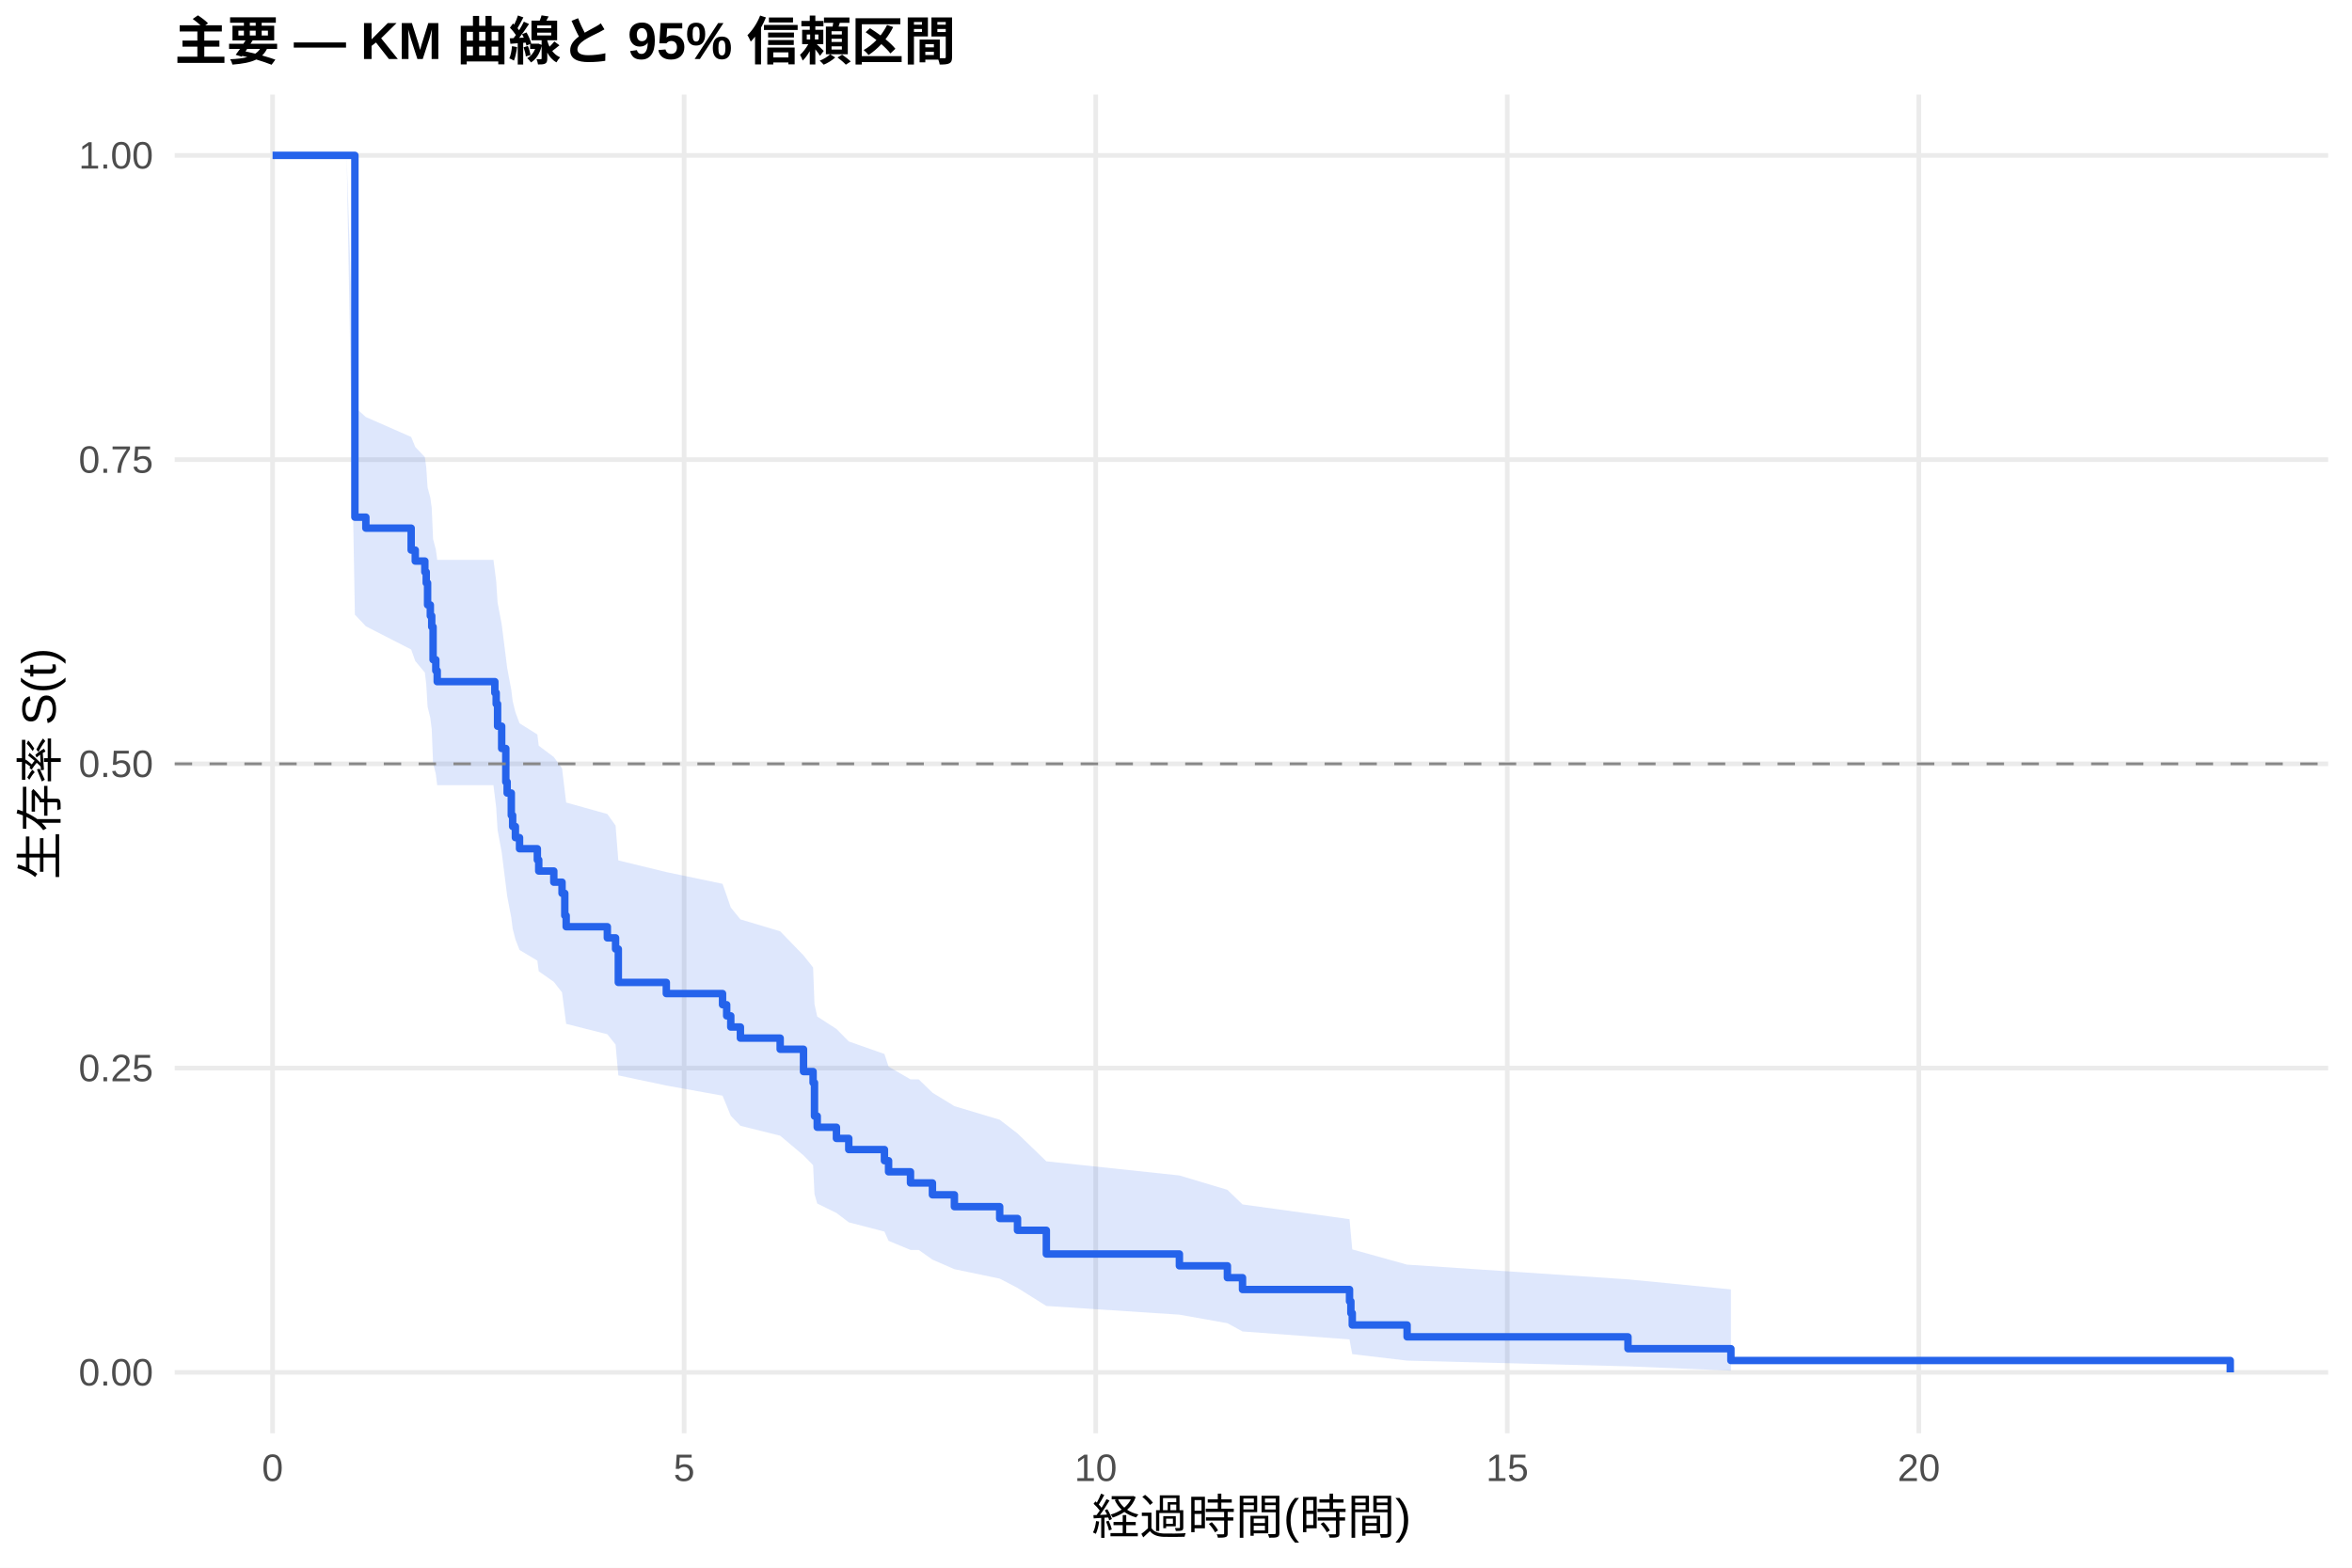
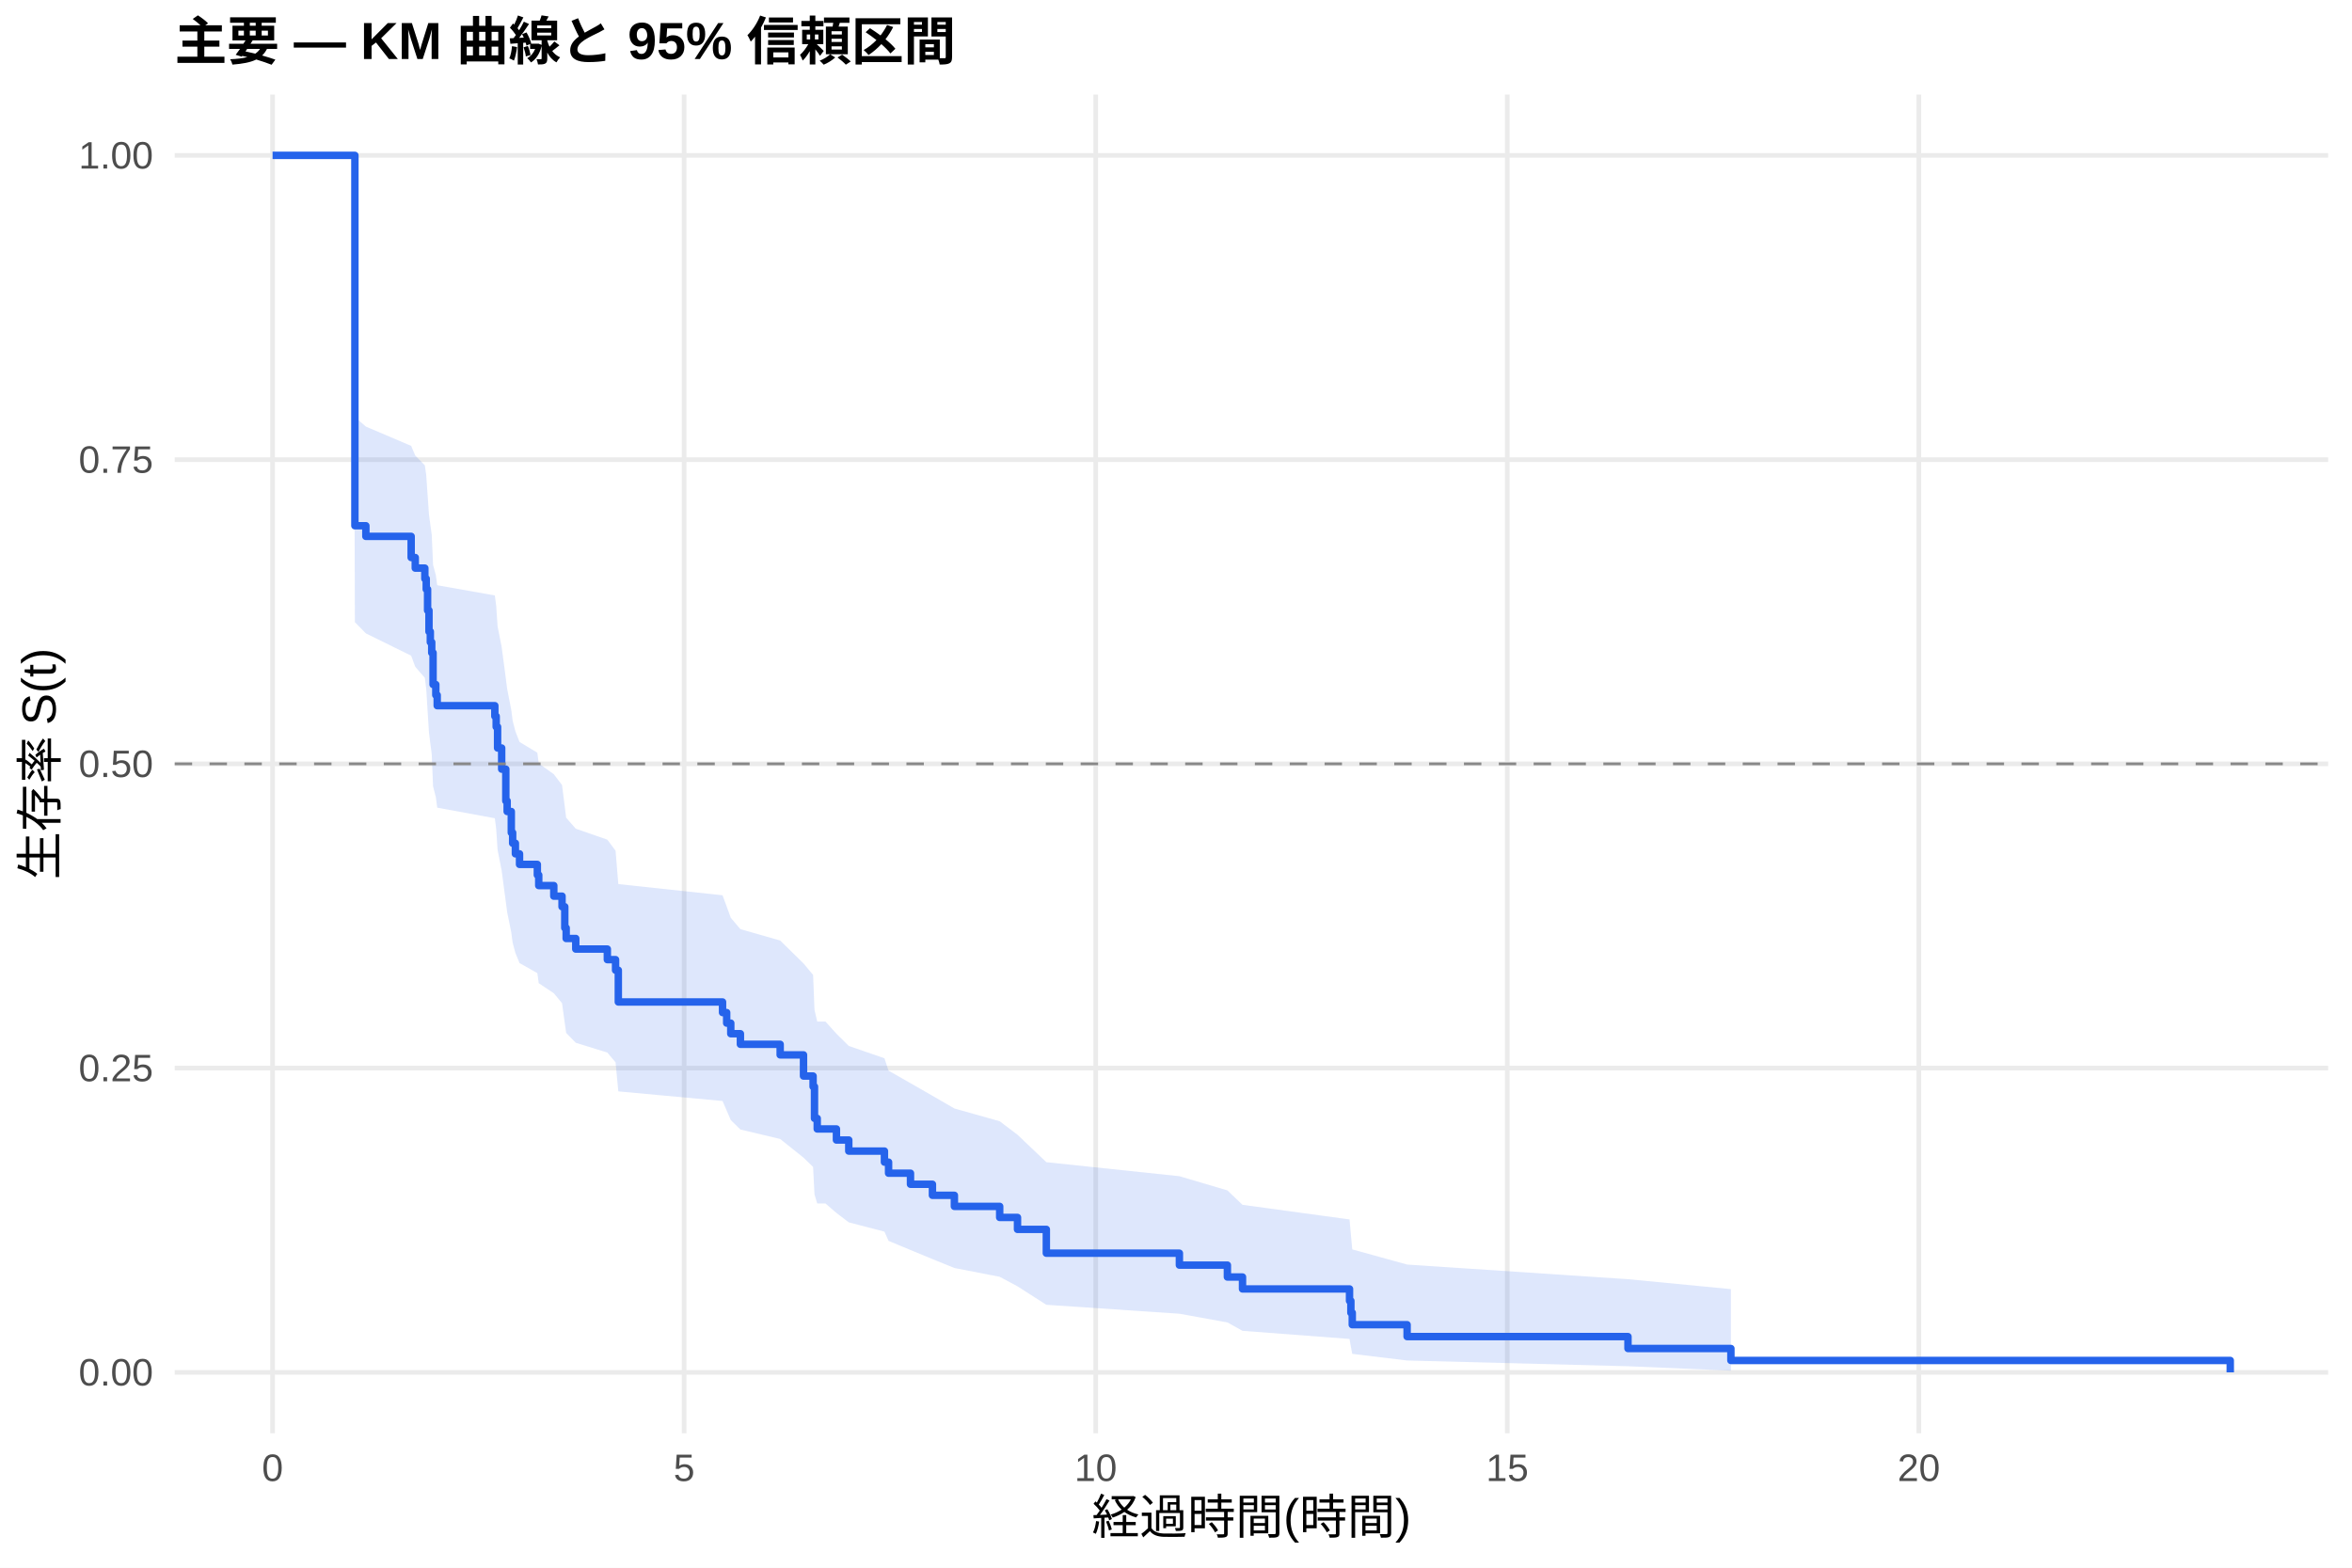
<svg xmlns="http://www.w3.org/2000/svg" width="540.00pt" height="360.00pt" viewBox="0 0 540.00 360.00">
  <g class="svglite">
    <defs>
      <style type="text/css">
    .svglite line, .svglite polyline, .svglite polygon, .svglite path, .svglite rect, .svglite circle {
      fill: none;
      stroke: #000000;
      stroke-linecap: round;
      stroke-linejoin: round;
      stroke-miterlimit: 10.00;
    }
    .svglite text {
      white-space: pre;
    }
    .svglite g.glyphgroup path {
      fill: inherit;
      stroke: none;
    }
  </style>
    </defs>
    <rect width="100%" height="100%" style="stroke: none; fill: #FFFFFF;" />
    <defs>
      <clipPath id="cpMC4wMHw1NDAuMDB8MC4wMHwzNjAuMDA=">
        <rect x="0.00" y="0.00" width="540.00" height="360.00" />
      </clipPath>
    </defs>
    <g clip-path="url(#cpMC4wMHw1NDAuMDB8MC4wMHwzNjAuMDA=)">
      <rect x="0" y="0.00" width="540.00" height="360.00" style="stroke-width: 1.07; stroke: none; fill: #FFFFFF;" />
    </g>
    <defs>
      <clipPath id="cpNDAuMTF8NTM0LjUyfDIxLjcxfDMyOS4xMg==">
        <rect x="40.11" y="21.71" width="494.41" height="307.41" />
      </clipPath>
    </defs>
    <g clip-path="url(#cpNDAuMTF8NTM0LjUyfDIxLjcxfDMyOS4xMg==)">
      <polyline points="40.11,315.14 534.52,315.14 " style="stroke-width: 1.07; stroke: #EBEBEB; stroke-linecap: butt;" />
      <polyline points="40.11,245.28 534.52,245.28 " style="stroke-width: 1.07; stroke: #EBEBEB; stroke-linecap: butt;" />
      <polyline points="40.11,175.41 534.52,175.41 " style="stroke-width: 1.07; stroke: #EBEBEB; stroke-linecap: butt;" />
      <polyline points="40.11,105.55 534.52,105.55 " style="stroke-width: 1.07; stroke: #EBEBEB; stroke-linecap: butt;" />
      <polyline points="40.11,35.68 534.52,35.68 " style="stroke-width: 1.07; stroke: #EBEBEB; stroke-linecap: butt;" />
      <polyline points="62.58,329.12 62.58,21.71 " style="stroke-width: 1.07; stroke: #EBEBEB; stroke-linecap: butt;" />
      <polyline points="157.07,329.12 157.07,21.71 " style="stroke-width: 1.07; stroke: #EBEBEB; stroke-linecap: butt;" />
      <polyline points="251.57,329.12 251.57,21.71 " style="stroke-width: 1.07; stroke: #EBEBEB; stroke-linecap: butt;" />
      <polyline points="346.06,329.12 346.06,21.71 " style="stroke-width: 1.07; stroke: #EBEBEB; stroke-linecap: butt;" />
      <polyline points="440.55,329.12 440.55,21.71 " style="stroke-width: 1.07; stroke: #EBEBEB; stroke-linecap: butt;" />
-       <polygon points="62.58,35.68 79.59,35.68 81.48,93.50 84.00,95.77 94.40,100.34 95.34,102.64 97.54,104.95 97.86,107.27 98.17,111.94 98.80,114.29 99.12,116.65 99.43,123.77 100.06,126.16 100.38,128.56 113.29,128.56 113.61,131.00 113.92,133.45 114.24,138.38 115.18,143.34 116.13,150.84 116.44,153.36 117.39,158.43 117.70,160.97 118.33,163.53 119.28,166.09 123.37,168.66 123.69,171.25 127.15,173.84 129.04,176.44 129.67,181.66 129.99,184.29 139.44,186.93 141.33,189.57 141.96,197.58 152.98,200.26 165.89,202.96 166.84,205.67 167.78,208.39 169.99,211.12 179.12,213.86 184.48,219.39 186.68,222.17 187.00,230.59 187.63,233.43 192.04,236.28 194.87,239.15 203.06,242.04 204.01,244.94 209.04,247.86 210.93,247.86 214.08,250.92 219.12,254.01 229.52,257.13 233.61,260.28 240.23,266.68 270.78,269.93 281.80,273.23 285.27,276.58 309.84,279.97 310.15,283.42 310.47,286.91 323.06,290.41 373.77,293.79 397.40,296.09 397.40,314.75 373.77,313.76 323.06,312.45 310.47,310.96 310.15,309.32 309.84,307.58 285.27,305.75 281.80,303.86 270.78,301.90 240.23,299.90 233.61,295.75 229.52,293.62 219.12,291.45 214.08,289.26 210.93,287.03 209.04,287.03 204.01,284.94 203.06,282.82 194.87,280.69 192.04,278.54 187.63,276.38 187.00,274.19 186.68,267.56 184.48,265.32 179.12,260.80 169.99,258.52 167.78,256.23 166.84,253.92 165.89,251.61 152.98,249.28 141.96,246.95 141.33,239.88 139.44,237.50 129.99,235.12 129.67,232.72 129.04,227.90 127.15,225.47 123.69,223.04 123.37,220.60 119.28,218.15 118.33,215.69 117.70,213.22 117.39,210.74 116.44,205.75 116.13,203.25 115.18,195.68 114.24,190.59 113.92,185.46 113.61,182.89 113.29,180.30 100.38,180.30 100.06,177.76 99.43,175.20 99.12,167.48 98.80,164.89 98.17,162.29 97.86,157.07 97.54,154.44 95.34,151.80 94.40,149.15 84.00,143.82 81.48,141.15 79.59,35.68 62.58,35.68 " style="stroke-width: 0.00; stroke: none; stroke-linecap: butt; fill: #2563EB; fill-opacity: 0.15;" />
-       <polyline points="62.58,35.68 79.59,35.68 81.48,93.50 84.00,95.77 94.40,100.34 95.34,102.64 97.54,104.95 97.86,107.27 98.17,111.94 98.80,114.29 99.12,116.65 99.43,123.77 100.06,126.16 100.38,128.56 113.29,128.56 113.61,131.00 113.92,133.45 114.24,138.38 115.18,143.34 116.13,150.84 116.44,153.36 117.39,158.43 117.70,160.97 118.33,163.53 119.28,166.09 123.37,168.66 123.69,171.25 127.15,173.84 129.04,176.44 129.67,181.66 129.99,184.29 139.44,186.93 141.33,189.57 141.96,197.58 152.98,200.26 165.89,202.96 166.84,205.67 167.78,208.39 169.99,211.12 179.12,213.86 184.48,219.39 186.68,222.17 187.00,230.59 187.63,233.43 192.04,236.28 194.87,239.15 203.06,242.04 204.01,244.94 209.04,247.86 210.93,247.86 214.08,250.92 219.12,254.01 229.52,257.13 233.61,260.28 240.23,266.68 270.78,269.93 281.80,273.23 285.27,276.58 309.84,279.97 310.15,283.42 310.47,286.91 323.06,290.41 373.77,293.79 397.40,296.09 " style="stroke-width: 1.07; stroke: none; stroke-linecap: butt;" />
-       <polyline points="397.40,314.75 373.77,313.76 323.06,312.45 310.47,310.96 310.15,309.32 309.84,307.58 285.27,305.75 281.80,303.86 270.78,301.90 240.23,299.90 233.61,295.75 229.52,293.62 219.12,291.45 214.08,289.26 210.93,287.03 209.04,287.03 204.01,284.94 203.06,282.82 194.87,280.69 192.04,278.54 187.63,276.38 187.00,274.19 186.68,267.56 184.48,265.32 179.12,260.80 169.99,258.52 167.78,256.23 166.84,253.92 165.89,251.61 152.98,249.28 141.96,246.95 141.33,239.88 139.44,237.50 129.99,235.12 129.67,232.72 129.04,227.90 127.15,225.47 123.69,223.04 123.37,220.60 119.28,218.15 118.33,215.69 117.70,213.22 117.39,210.74 116.44,205.75 116.13,203.25 115.18,195.68 114.24,190.59 113.92,185.46 113.61,182.89 113.29,180.30 100.38,180.30 100.06,177.76 99.43,175.20 99.12,167.48 98.80,164.89 98.17,162.29 97.86,157.07 97.54,154.44 95.34,151.80 94.40,149.15 84.00,143.82 81.48,141.15 79.59,35.68 62.58,35.68 " style="stroke-width: 1.07; stroke: none; stroke-linecap: butt;" />
-       <polyline points="62.58,35.68 79.59,35.68 79.59,35.68 81.48,35.68 81.48,118.76 84.00,118.76 84.00,121.28 94.40,121.28 94.40,126.32 95.34,126.32 95.34,128.84 97.54,128.84 97.54,131.35 97.86,131.35 97.86,133.87 98.17,133.87 98.17,138.91 98.80,138.91 98.80,141.42 99.12,141.42 99.12,143.94 99.43,143.94 99.43,151.49 100.06,151.49 100.06,154.01 100.38,154.01 100.38,156.53 113.29,156.53 113.29,156.53 113.61,156.53 113.61,159.09 113.92,159.09 113.92,161.65 114.24,161.65 114.24,166.76 115.18,166.76 115.18,171.88 116.13,171.88 116.13,179.55 116.44,179.55 116.44,182.11 117.39,182.11 117.39,187.23 117.70,187.23 117.70,189.79 118.33,189.79 118.33,192.35 119.28,192.35 119.28,194.90 123.37,194.90 123.37,197.46 123.69,197.46 123.69,200.02 127.15,200.02 127.15,202.58 129.04,202.58 129.04,205.14 129.67,205.14 129.67,210.25 129.99,210.25 129.99,212.81 139.44,212.81 139.44,215.37 141.33,215.37 141.33,217.93 141.96,217.93 141.96,225.60 152.98,225.60 152.98,228.16 165.89,228.16 165.89,230.72 166.84,230.72 166.84,233.28 167.78,233.28 167.78,235.84 169.99,235.84 169.99,238.39 179.12,238.39 179.12,240.95 184.48,240.95 184.48,246.07 186.68,246.07 186.68,248.63 187.00,248.63 187.00,256.30 187.63,256.30 187.63,258.86 192.04,258.86 192.04,261.42 194.87,261.42 194.87,263.98 203.06,263.98 203.06,266.54 204.01,266.54 204.01,269.09 209.04,269.09 209.04,271.65 210.93,271.65 210.93,271.65 214.08,271.65 214.08,274.37 219.12,274.37 219.12,277.09 229.52,277.09 229.52,279.81 233.61,279.81 233.61,282.52 240.23,282.52 240.23,287.96 270.78,287.96 270.78,290.68 281.80,290.68 281.80,293.40 285.27,293.40 285.27,296.12 309.84,296.12 309.84,298.83 310.15,298.83 310.15,301.55 310.47,301.55 310.47,304.27 323.06,304.27 323.06,306.99 373.77,306.99 373.77,309.71 397.40,309.71 397.40,312.42 512.05,312.42 512.05,315.14 " style="stroke-width: 1.71; stroke: #2563EB; stroke-linecap: butt;" />
+       <polygon points="62.58,35.68 81.17,35.68 81.48,95.75 84.00,97.96 94.40,102.39 95.34,104.62 97.54,106.86 97.86,109.11 98.17,113.63 98.49,118.19 98.80,120.48 99.12,122.78 99.43,129.72 100.06,132.05 100.38,134.39 113.61,136.74 113.92,139.09 114.24,143.82 115.18,148.58 116.13,155.78 116.44,158.20 117.39,163.05 117.70,165.49 118.33,167.93 119.28,170.38 123.37,172.85 123.69,175.31 127.15,177.79 129.04,180.28 129.67,185.27 129.99,187.78 132.19,190.30 139.44,192.82 141.33,195.36 141.96,203.02 165.89,205.59 166.84,208.17 167.78,210.76 169.99,213.37 179.12,215.98 184.48,221.24 186.68,223.88 187.00,231.89 187.63,234.59 189.52,234.59 192.04,237.38 194.87,240.19 203.06,243.02 204.01,245.87 209.04,248.74 214.08,251.63 219.12,254.55 229.52,257.48 233.61,260.58 240.23,266.88 270.78,270.10 281.80,273.36 285.27,276.67 309.84,280.03 310.15,283.44 310.47,286.91 323.06,290.39 373.77,293.75 397.40,296.03 397.40,314.75 373.77,313.74 323.06,312.42 310.47,310.90 310.15,309.24 309.84,307.47 285.27,305.61 281.80,303.68 270.78,301.68 240.23,299.63 233.61,295.39 229.52,293.20 219.12,291.18 214.08,289.13 209.04,287.05 204.01,284.95 203.06,282.83 194.87,280.70 192.04,278.54 189.52,276.36 187.63,276.36 187.00,274.28 186.68,267.97 184.48,265.84 179.12,261.55 169.99,259.38 167.78,257.21 166.84,255.02 165.89,252.83 141.96,250.62 141.33,243.95 139.44,241.71 132.19,239.46 129.99,237.20 129.67,234.93 129.04,230.37 127.15,228.08 123.69,225.78 123.37,223.47 119.28,221.15 118.33,218.83 117.70,216.49 117.39,214.15 116.44,209.45 116.13,207.09 115.18,199.95 114.24,195.15 113.92,190.33 113.61,187.90 100.38,185.47 100.06,183.03 99.43,180.58 99.12,173.19 98.80,170.71 98.49,168.22 98.17,163.22 97.86,158.19 97.54,155.66 95.34,153.12 94.40,150.57 84.00,145.45 81.48,142.87 81.17,35.68 62.58,35.68 " style="stroke-width: 0.00; stroke: none; stroke-linecap: butt; fill: #2563EB; fill-opacity: 0.15;" />
+       <polyline points="62.58,35.68 81.17,35.68 81.48,95.75 84.00,97.96 94.40,102.39 95.34,104.62 97.54,106.86 97.86,109.11 98.17,113.63 98.49,118.19 98.80,120.48 99.12,122.78 99.43,129.72 100.06,132.05 100.38,134.39 113.61,136.74 113.92,139.09 114.24,143.82 115.18,148.58 116.13,155.78 116.44,158.20 117.39,163.05 117.70,165.49 118.33,167.93 119.28,170.38 123.37,172.85 123.69,175.31 127.15,177.79 129.04,180.28 129.67,185.27 129.99,187.78 132.19,190.30 139.44,192.82 141.33,195.36 141.96,203.02 165.89,205.59 166.84,208.17 167.78,210.76 169.99,213.37 179.12,215.98 184.48,221.24 186.68,223.88 187.00,231.89 187.63,234.59 189.52,234.59 192.04,237.38 194.87,240.19 203.06,243.02 204.01,245.87 209.04,248.74 214.08,251.63 219.12,254.55 229.52,257.48 233.61,260.58 240.23,266.88 270.78,270.10 281.80,273.36 285.27,276.67 309.84,280.03 310.15,283.44 310.47,286.91 323.06,290.39 373.77,293.75 397.40,296.03 " style="stroke-width: 1.07; stroke: none; stroke-linecap: butt;" />
+       <polyline points="397.40,314.75 373.77,313.74 323.06,312.42 310.47,310.90 310.15,309.24 309.84,307.47 285.27,305.61 281.80,303.68 270.78,301.68 240.23,299.63 233.61,295.39 229.52,293.20 219.12,291.18 214.08,289.13 209.04,287.05 204.01,284.95 203.06,282.83 194.87,280.70 192.04,278.54 189.52,276.36 187.63,276.36 187.00,274.28 186.68,267.97 184.48,265.84 179.12,261.55 169.99,259.38 167.78,257.21 166.84,255.02 165.89,252.83 141.96,250.62 141.33,243.95 139.44,241.71 132.19,239.46 129.99,237.20 129.67,234.93 129.04,230.37 127.15,228.08 123.69,225.78 123.37,223.47 119.28,221.15 118.33,218.83 117.70,216.49 117.39,214.15 116.44,209.45 116.13,207.09 115.18,199.95 114.24,195.15 113.92,190.33 113.61,187.90 100.38,185.47 100.06,183.03 99.43,180.58 99.12,173.19 98.80,170.71 98.49,168.22 98.17,163.22 97.86,158.19 97.54,155.66 95.34,153.12 94.40,150.57 84.00,145.45 81.48,142.87 81.17,35.68 62.58,35.68 " style="stroke-width: 1.07; stroke: none; stroke-linecap: butt;" />
+       <polyline points="62.58,35.68 81.17,35.68 81.17,35.68 81.48,35.68 81.48,120.73 84.00,120.73 84.00,123.17 94.40,123.17 94.40,128.03 95.34,128.03 95.34,130.46 97.54,130.46 97.54,132.89 97.86,132.89 97.86,135.32 98.17,135.32 98.17,140.18 98.49,140.18 98.49,145.04 98.80,145.04 98.80,147.47 99.12,147.47 99.12,149.90 99.43,149.90 99.43,157.19 100.06,157.19 100.06,159.62 100.38,159.62 100.38,162.05 113.61,162.05 113.61,164.48 113.92,164.48 113.92,166.91 114.24,166.91 114.24,171.77 115.18,171.77 115.18,176.63 116.13,176.63 116.13,183.92 116.44,183.92 116.44,186.35 117.39,186.35 117.39,191.21 117.70,191.21 117.70,193.64 118.33,193.64 118.33,196.07 119.28,196.07 119.28,198.50 123.37,198.50 123.37,200.93 123.69,200.93 123.69,203.36 127.15,203.36 127.15,205.79 129.04,205.79 129.04,208.22 129.67,208.22 129.67,213.08 129.99,213.08 129.99,215.51 132.19,215.51 132.19,217.94 139.44,217.94 139.44,220.37 141.33,220.37 141.33,222.80 141.96,222.80 141.96,230.09 165.89,230.09 165.89,232.52 166.84,232.52 166.84,234.95 167.78,234.95 167.78,237.38 169.99,237.38 169.99,239.81 179.12,239.81 179.12,242.24 184.48,242.24 184.48,247.10 186.68,247.10 186.68,249.53 187.00,249.53 187.00,256.82 187.63,256.82 187.63,259.25 189.52,259.25 189.52,259.25 192.04,259.25 192.04,261.79 194.87,261.79 194.87,264.33 203.06,264.33 203.06,266.87 204.01,266.87 204.01,269.41 209.04,269.41 209.04,271.95 214.08,271.95 214.08,274.49 219.12,274.49 219.12,277.03 229.52,277.03 229.52,279.57 233.61,279.57 233.61,282.31 240.23,282.31 240.23,287.78 270.78,287.78 270.78,290.52 281.80,290.52 281.80,293.25 285.27,293.25 285.27,295.99 309.84,295.99 309.84,298.73 310.15,298.73 310.15,301.46 310.47,301.46 310.47,304.20 323.06,304.20 323.06,306.93 373.77,306.93 373.77,309.67 397.40,309.67 397.40,312.41 512.05,312.41 512.05,315.14 " style="stroke-width: 1.71; stroke: #2563EB; stroke-linecap: butt;" />
      <line x1="40.11" y1="175.41" x2="534.52" y2="175.41" style="stroke-width: 0.64; stroke: #888888; stroke-dasharray: 4.00,4.00; stroke-linecap: butt;" />
    </g>
    <g clip-path="url(#cpMC4wMHw1NDAuMDB8MC4wMHwzNjAuMDA=)">
      <text x="35.18" y="318.17" text-anchor="end" style="font-size: 8.80px;fill: #4D4D4D; font-family: &quot;Liberation Sans&quot;;" textLength="17.11px" lengthAdjust="spacingAndGlyphs">0.00</text>
      <text x="35.18" y="248.30" text-anchor="end" style="font-size: 8.80px;fill: #4D4D4D; font-family: &quot;Liberation Sans&quot;;" textLength="17.11px" lengthAdjust="spacingAndGlyphs">0.25</text>
      <text x="35.18" y="178.44" text-anchor="end" style="font-size: 8.80px;fill: #4D4D4D; font-family: &quot;Liberation Sans&quot;;" textLength="17.11px" lengthAdjust="spacingAndGlyphs">0.50</text>
      <text x="35.18" y="108.57" text-anchor="end" style="font-size: 8.80px;fill: #4D4D4D; font-family: &quot;Liberation Sans&quot;;" textLength="17.11px" lengthAdjust="spacingAndGlyphs">0.75</text>
      <text x="35.18" y="38.71" text-anchor="end" style="font-size: 8.80px;fill: #4D4D4D; font-family: &quot;Liberation Sans&quot;;" textLength="17.11px" lengthAdjust="spacingAndGlyphs">1.00</text>
      <text x="62.58" y="340.10" text-anchor="middle" style="font-size: 8.80px;fill: #4D4D4D; font-family: &quot;Liberation Sans&quot;;" textLength="4.89px" lengthAdjust="spacingAndGlyphs">0</text>
      <text x="157.07" y="340.10" text-anchor="middle" style="font-size: 8.80px;fill: #4D4D4D; font-family: &quot;Liberation Sans&quot;;" textLength="4.89px" lengthAdjust="spacingAndGlyphs">5</text>
      <text x="251.57" y="340.10" text-anchor="middle" style="font-size: 8.80px;fill: #4D4D4D; font-family: &quot;Liberation Sans&quot;;" textLength="9.78px" lengthAdjust="spacingAndGlyphs">10</text>
      <text x="346.06" y="340.10" text-anchor="middle" style="font-size: 8.80px;fill: #4D4D4D; font-family: &quot;Liberation Sans&quot;;" textLength="9.78px" lengthAdjust="spacingAndGlyphs">15</text>
      <text x="440.55" y="340.10" text-anchor="middle" style="font-size: 8.80px;fill: #4D4D4D; font-family: &quot;Liberation Sans&quot;;" textLength="9.78px" lengthAdjust="spacingAndGlyphs">20</text>
      <text x="287.32" y="352.24" text-anchor="middle" style="font-size: 11.00px; font-family: &quot;Liberation Sans&quot;;" textLength="73.31px" lengthAdjust="spacingAndGlyphs">経過時間(時間)</text>
      <text transform="translate(13.05,175.41) rotate(-90)" text-anchor="middle" style="font-size: 11.00px; font-family: &quot;Liberation Sans&quot;;" textLength="53.78px" lengthAdjust="spacingAndGlyphs">生存率 S(t)</text>
      <text x="40.11" y="13.74" style="font-size: 12.00px; font-weight: bold; font-family: &quot;Liberation Sans&quot;;" textLength="179.33px" lengthAdjust="spacingAndGlyphs">主要 — KM 曲線と 95% 信頼区間</text>
    </g>
  </g>
</svg>
